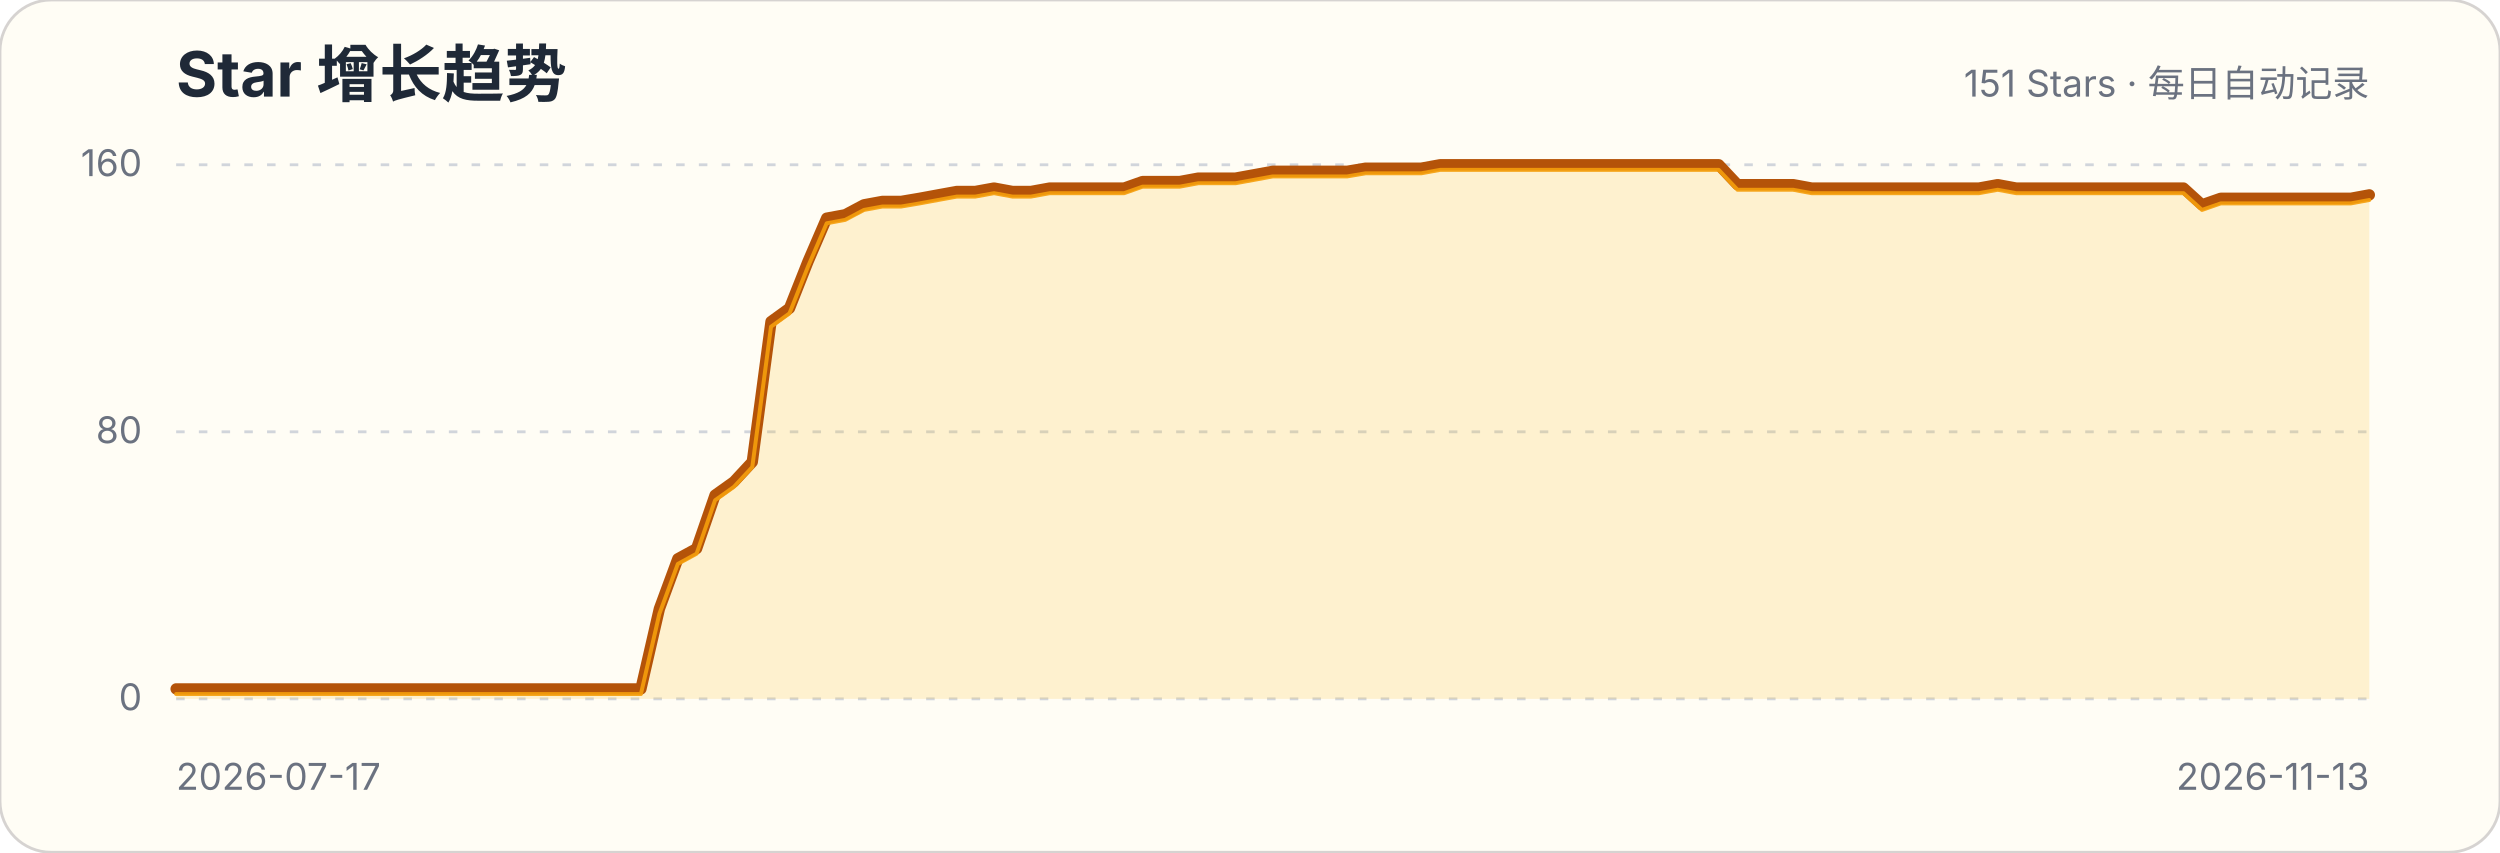
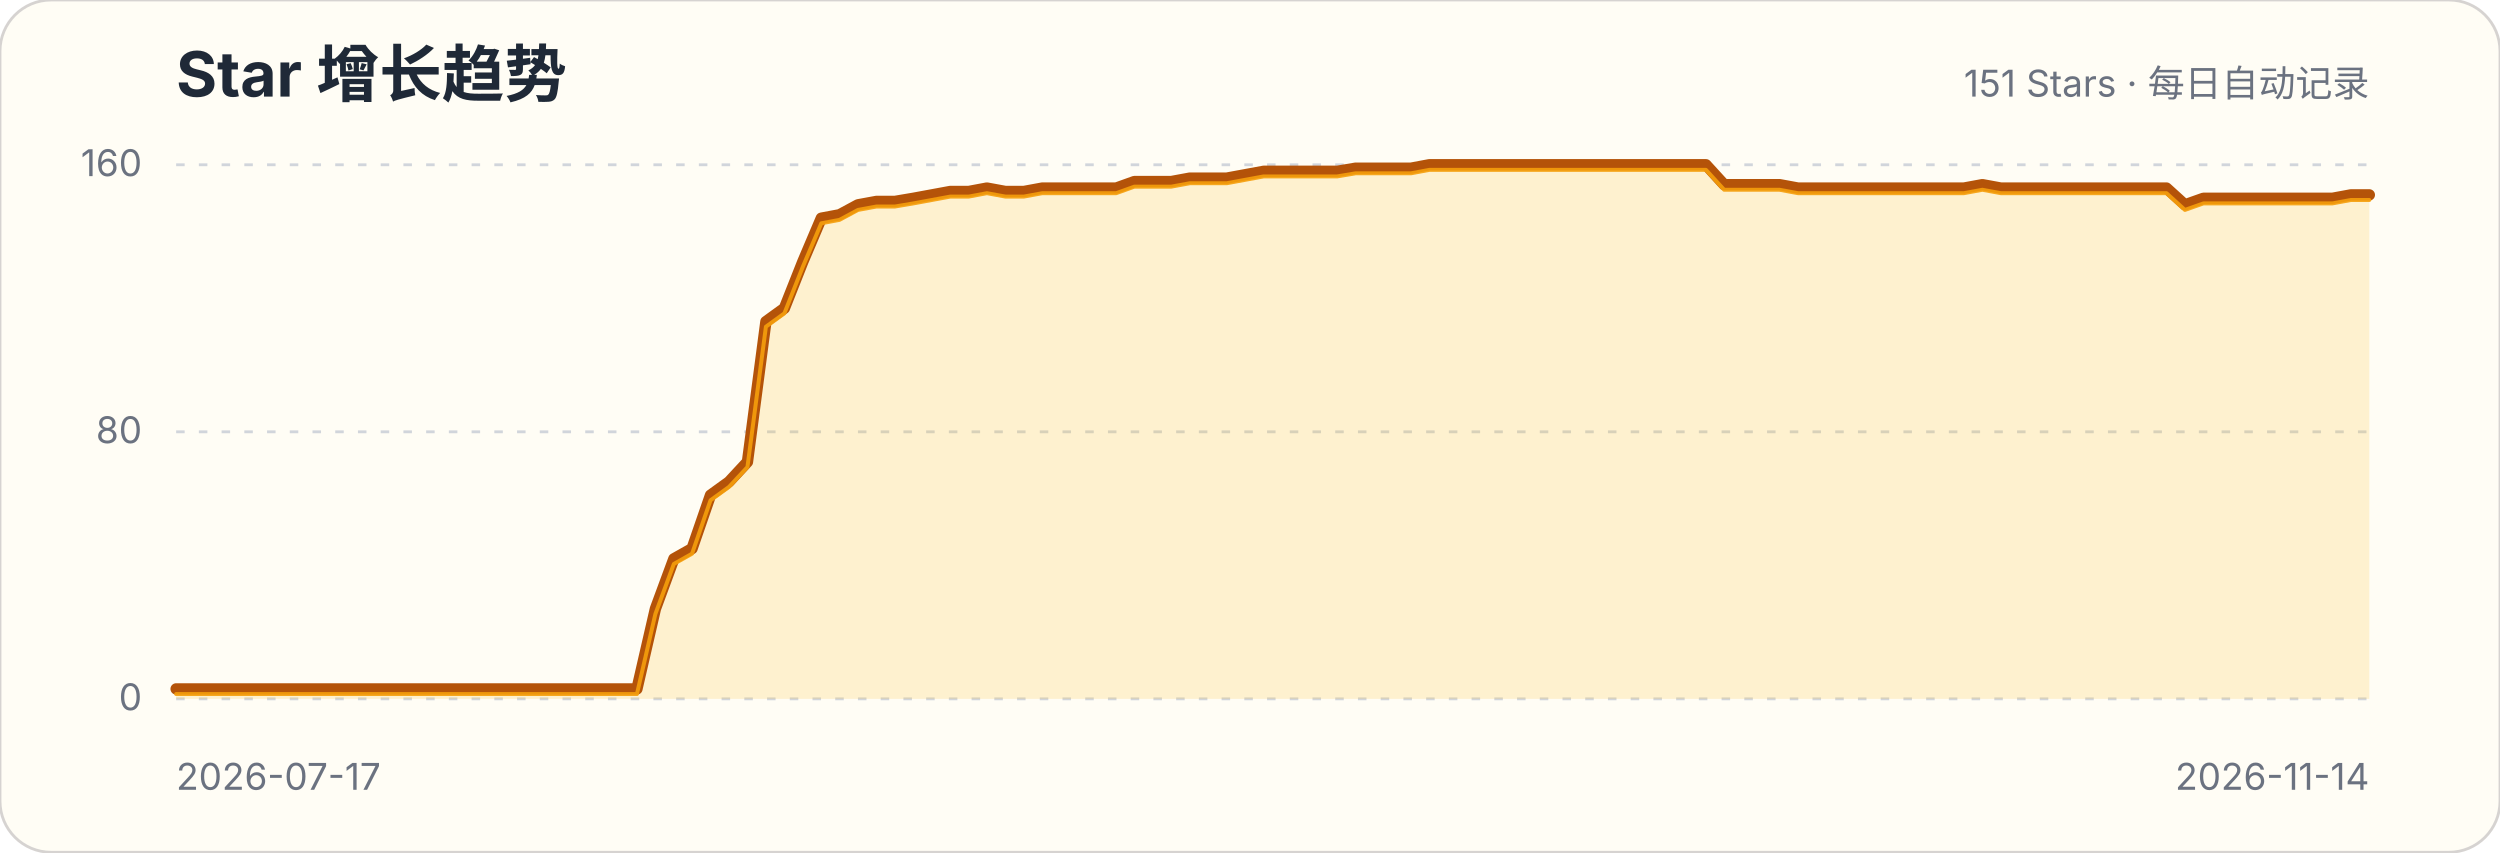
<svg xmlns="http://www.w3.org/2000/svg" width="880" height="300" viewBox="0 0 880 300" role="img" aria-labelledby="title description">
  <style>.title{font:700 22px -apple-system,BlinkMacSystemFont,"Segoe UI",sans-serif;fill:#1f2937}.subtitle,.axis{font:13px -apple-system,BlinkMacSystemFont,"Segoe UI",sans-serif;fill:#6b7280}.grid{stroke:#d1d5db;stroke-width:1;stroke-dasharray:3 5}</style>
  <rect width="880" height="300" rx="18" fill="#fffdf5" stroke="#d6d3d1" />
  <text x="62" y="34" class="title">Star 增长趋势</text>
  <text x="834" y="34" class="subtitle" text-anchor="end">151 Stars · 每日自动记录</text>
  <g>
    <line x1="62" x2="834" y1="246" y2="246" class="grid" />
    <text x="50" y="250" class="axis" text-anchor="end">0</text>
  </g>
  <g>
    <line x1="62" x2="834" y1="152" y2="152" class="grid" />
    <text x="50" y="156" class="axis" text-anchor="end">80</text>
  </g>
  <g>
    <line x1="62" x2="834" y1="58" y2="58" class="grid" />
    <text x="50" y="62" class="axis" text-anchor="end">160</text>
  </g>
-   <path d="M62.0,242.5 L68.5,242.5 L75.1,242.5 L81.6,242.5 L88.2,242.5 L94.7,242.5 L101.3,242.5 L107.8,242.5 L114.3,242.5 L120.9,242.5 L127.4,242.5 L134.0,242.5 L140.5,242.5 L147.1,242.5 L153.6,242.5 L160.1,242.5 L166.7,242.5 L173.2,242.5 L179.8,242.5 L186.3,242.5 L192.8,242.5 L199.4,242.5 L205.9,242.5 L212.5,242.5 L219.0,242.5 L225.6,242.5 L232.1,214.3 L238.6,196.7 L245.2,193.1 L251.7,174.3 L258.3,169.6 L264.8,162.6 L271.4,113.2 L277.9,108.5 L284.4,92.1 L291.0,76.8 L297.5,75.6 L304.1,72.1 L310.6,70.9 L317.2,70.9 L323.7,69.8 L330.2,68.6 L336.8,67.4 L343.3,67.4 L349.9,66.2 L356.4,67.4 L362.9,67.4 L369.5,66.2 L376.0,66.2 L382.6,66.2 L389.1,66.2 L395.7,66.2 L402.2,63.9 L408.7,63.9 L415.3,63.9 L421.8,62.7 L428.4,62.7 L434.9,62.7 L441.5,61.5 L448.0,60.3 L454.5,60.3 L461.1,60.3 L467.6,60.3 L474.2,60.3 L480.7,59.2 L487.3,59.2 L493.8,59.2 L500.3,59.2 L506.9,58.0 L513.4,58.0 L520.0,58.0 L526.5,58.0 L533.1,58.0 L539.6,58.0 L546.1,58.0 L552.7,58.0 L559.2,58.0 L565.8,58.0 L572.3,58.0 L578.8,58.0 L585.4,58.0 L591.9,58.0 L598.5,58.0 L605.0,58.0 L611.6,65.0 L618.1,65.0 L624.6,65.0 L631.2,65.0 L637.7,66.2 L644.3,66.2 L650.8,66.2 L657.4,66.2 L663.9,66.2 L670.4,66.2 L677.0,66.2 L683.5,66.2 L690.1,66.2 L696.6,66.2 L703.2,65.0 L709.7,66.2 L716.2,66.2 L722.8,66.2 L729.3,66.2 L735.9,66.2 L742.4,66.2 L748.9,66.2 L755.5,66.2 L762.0,66.2 L768.6,66.2 L775.1,72.1 L781.7,69.8 L788.2,69.8 L794.7,69.8 L801.3,69.8 L807.8,69.8 L814.4,69.8 L820.9,69.8 L827.5,69.8 L834.0,68.6 L834.0,246 L62,246 Z" fill="#fbbf24" fill-opacity=".18" />
-   <path d="M62.0,242.5 L68.5,242.5 L75.1,242.5 L81.6,242.5 L88.2,242.5 L94.7,242.5 L101.3,242.5 L107.8,242.5 L114.3,242.5 L120.9,242.5 L127.4,242.5 L134.0,242.5 L140.5,242.5 L147.1,242.5 L153.6,242.5 L160.1,242.5 L166.7,242.5 L173.2,242.5 L179.8,242.5 L186.3,242.5 L192.8,242.5 L199.4,242.5 L205.9,242.5 L212.5,242.5 L219.0,242.5 L225.6,242.5 L232.1,214.3 L238.6,196.7 L245.2,193.1 L251.7,174.3 L258.3,169.6 L264.8,162.6 L271.4,113.2 L277.9,108.5 L284.4,92.1 L291.0,76.8 L297.5,75.6 L304.1,72.1 L310.6,70.9 L317.2,70.9 L323.7,69.8 L330.2,68.6 L336.8,67.4 L343.3,67.4 L349.9,66.2 L356.4,67.4 L362.9,67.4 L369.5,66.2 L376.0,66.2 L382.6,66.2 L389.1,66.2 L395.7,66.2 L402.2,63.9 L408.7,63.9 L415.3,63.9 L421.8,62.7 L428.4,62.7 L434.9,62.7 L441.5,61.5 L448.0,60.3 L454.5,60.3 L461.1,60.3 L467.6,60.3 L474.2,60.3 L480.7,59.2 L487.3,59.2 L493.8,59.2 L500.3,59.2 L506.9,58.0 L513.4,58.0 L520.0,58.0 L526.5,58.0 L533.1,58.0 L539.6,58.0 L546.1,58.0 L552.7,58.0 L559.2,58.0 L565.8,58.0 L572.3,58.0 L578.8,58.0 L585.4,58.0 L591.9,58.0 L598.5,58.0 L605.0,58.0 L611.6,65.0 L618.1,65.0 L624.6,65.0 L631.2,65.0 L637.7,66.2 L644.3,66.2 L650.8,66.2 L657.4,66.2 L663.9,66.2 L670.4,66.2 L677.0,66.2 L683.5,66.2 L690.1,66.2 L696.6,66.2 L703.2,65.0 L709.7,66.2 L716.2,66.2 L722.8,66.2 L729.3,66.2 L735.9,66.2 L742.4,66.2 L748.9,66.2 L755.5,66.2 L762.0,66.2 L768.6,66.2 L775.1,72.1 L781.7,69.8 L788.2,69.8 L794.7,69.8 L801.3,69.8 L807.8,69.8 L814.4,69.8 L820.9,69.8 L827.5,69.8 L834.0,68.6" fill="none" stroke="#b45309" stroke-width="4" stroke-linecap="round" stroke-linejoin="round" />
-   <path d="M62.0,242.5 L68.5,242.5 L75.1,242.5 L81.6,242.5 L88.2,242.5 L94.7,242.5 L101.3,242.5 L107.8,242.5 L114.3,242.5 L120.9,242.5 L127.4,242.5 L134.0,242.5 L140.5,242.5 L147.1,242.5 L153.6,242.5 L160.1,242.5 L166.7,242.5 L173.2,242.5 L179.8,242.5 L186.3,242.5 L192.8,242.5 L199.4,242.5 L205.9,242.5 L212.5,242.5 L219.0,242.5 L225.6,242.5 L232.1,214.3 L238.6,196.7 L245.2,193.1 L251.7,174.3 L258.3,169.6 L264.8,162.6 L271.4,113.2 L277.9,108.5 L284.4,92.1 L291.0,76.8 L297.5,75.6 L304.1,72.1 L310.6,70.9 L317.2,70.9 L323.7,69.8 L330.2,68.6 L336.8,67.4 L343.3,67.4 L349.9,66.2 L356.4,67.4 L362.9,67.4 L369.5,66.2 L376.0,66.2 L382.6,66.2 L389.1,66.2 L395.7,66.2 L402.2,63.9 L408.7,63.9 L415.3,63.9 L421.8,62.7 L428.4,62.7 L434.9,62.7 L441.5,61.5 L448.0,60.3 L454.5,60.3 L461.1,60.3 L467.6,60.3 L474.2,60.3 L480.7,59.2 L487.3,59.2 L493.8,59.2 L500.3,59.2 L506.9,58.0 L513.4,58.0 L520.0,58.0 L526.5,58.0 L533.1,58.0 L539.6,58.0 L546.1,58.0 L552.7,58.0 L559.2,58.0 L565.8,58.0 L572.3,58.0 L578.8,58.0 L585.4,58.0 L591.9,58.0 L598.5,58.0 L605.0,58.0 L611.6,65.0 L618.1,65.0 L624.6,65.0 L631.2,65.0 L637.7,66.2 L644.3,66.2 L650.8,66.2 L657.4,66.2 L663.9,66.2 L670.4,66.2 L677.0,66.2 L683.5,66.2 L690.1,66.2 L696.6,66.2 L703.2,65.0 L709.7,66.2 L716.2,66.2 L722.8,66.2 L729.3,66.2 L735.9,66.2 L742.4,66.2 L748.9,66.2 L755.5,66.2 L762.0,66.2 L768.6,66.2 L775.1,72.1 L781.7,69.8 L788.2,69.8 L794.7,69.8 L801.3,69.8 L807.8,69.8 L814.4,69.8 L820.9,69.8 L827.5,69.8 L834.0,68.6" transform="translate(0,1.8)" fill="none" stroke="#f59e0b" stroke-width="1.4" stroke-linecap="round" stroke-linejoin="round" opacity=".9" />
+   <path d="M62.0,242.5 L68.5,242.5 L75.0,242.5 L81.5,242.5 L87.9,242.5 L94.4,242.5 L100.9,242.5 L107.4,242.5 L113.9,242.5 L120.4,242.5 L126.9,242.5 L133.4,242.5 L139.8,242.5 L146.3,242.5 L152.8,242.5 L159.3,242.5 L165.8,242.5 L172.3,242.5 L178.8,242.5 L185.3,242.5 L191.7,242.5 L198.2,242.5 L204.7,242.5 L211.2,242.5 L217.7,242.5 L224.2,242.5 L230.7,214.3 L237.2,196.7 L243.6,193.1 L250.1,174.3 L256.6,169.6 L263.1,162.6 L269.6,113.2 L276.1,108.5 L282.6,92.1 L289.1,76.8 L295.5,75.6 L302.0,72.1 L308.5,70.9 L315.0,70.9 L321.5,69.8 L328.0,68.6 L334.5,67.4 L341.0,67.4 L347.4,66.2 L353.9,67.4 L360.4,67.4 L366.9,66.2 L373.4,66.2 L379.9,66.2 L386.4,66.2 L392.9,66.2 L399.3,63.9 L405.8,63.9 L412.3,63.9 L418.8,62.7 L425.3,62.7 L431.8,62.7 L438.3,61.5 L444.8,60.3 L451.2,60.3 L457.7,60.3 L464.2,60.3 L470.7,60.3 L477.2,59.2 L483.7,59.2 L490.2,59.2 L496.7,59.2 L503.1,58.0 L509.6,58.0 L516.1,58.0 L522.6,58.0 L529.1,58.0 L535.6,58.0 L542.1,58.0 L548.6,58.0 L555.0,58.0 L561.5,58.0 L568.0,58.0 L574.5,58.0 L581.0,58.0 L587.5,58.0 L594.0,58.0 L600.5,58.0 L606.9,65.0 L613.4,65.0 L619.9,65.0 L626.4,65.0 L632.9,66.2 L639.4,66.2 L645.9,66.2 L652.4,66.2 L658.8,66.2 L665.3,66.2 L671.8,66.2 L678.3,66.2 L684.8,66.2 L691.3,66.2 L697.8,65.0 L704.3,66.2 L710.7,66.2 L717.2,66.2 L723.7,66.2 L730.2,66.2 L736.7,66.2 L743.2,66.2 L749.7,66.2 L756.2,66.2 L762.6,66.2 L769.1,72.1 L775.6,69.8 L782.1,69.8 L788.6,69.8 L795.1,69.8 L801.6,69.8 L808.1,69.8 L814.5,69.8 L821.0,69.8 L827.5,68.6 L834.0,68.6 L834.0,246 L62,246 Z" fill="#fbbf24" fill-opacity=".18" />
+   <path d="M62.0,242.5 L68.5,242.5 L75.0,242.5 L81.5,242.5 L87.9,242.5 L94.4,242.5 L100.9,242.5 L107.4,242.5 L113.9,242.5 L120.4,242.5 L126.9,242.5 L133.4,242.5 L139.8,242.5 L146.3,242.5 L152.8,242.5 L159.3,242.5 L165.8,242.5 L172.3,242.5 L178.8,242.5 L185.3,242.5 L191.7,242.5 L198.2,242.5 L204.7,242.5 L211.2,242.5 L217.7,242.5 L224.2,242.5 L230.7,214.3 L237.2,196.7 L243.6,193.1 L250.1,174.3 L256.6,169.6 L263.1,162.6 L269.6,113.2 L276.1,108.5 L282.6,92.1 L289.1,76.8 L295.5,75.6 L302.0,72.1 L308.5,70.9 L315.0,70.9 L321.5,69.8 L328.0,68.6 L334.5,67.4 L341.0,67.4 L347.4,66.2 L353.9,67.4 L360.4,67.4 L366.9,66.2 L373.4,66.2 L379.9,66.2 L386.4,66.2 L392.9,66.2 L399.3,63.9 L405.8,63.9 L412.3,63.9 L418.8,62.7 L425.3,62.7 L431.8,62.7 L438.3,61.5 L444.8,60.3 L451.2,60.3 L457.7,60.3 L464.2,60.3 L470.7,60.3 L477.2,59.2 L483.7,59.2 L490.2,59.2 L496.7,59.2 L503.1,58.0 L509.6,58.0 L516.1,58.0 L522.6,58.0 L529.1,58.0 L535.6,58.0 L542.1,58.0 L548.6,58.0 L555.0,58.0 L561.5,58.0 L568.0,58.0 L574.5,58.0 L581.0,58.0 L587.5,58.0 L594.0,58.0 L600.5,58.0 L606.9,65.0 L613.4,65.0 L619.9,65.0 L626.4,65.0 L632.9,66.2 L639.4,66.2 L645.9,66.2 L652.4,66.2 L658.8,66.2 L665.3,66.2 L671.8,66.2 L678.3,66.2 L684.8,66.2 L691.3,66.2 L697.8,65.0 L704.3,66.2 L710.7,66.2 L717.2,66.2 L723.7,66.2 L730.2,66.2 L736.7,66.2 L743.2,66.2 L749.7,66.2 L756.2,66.2 L762.6,66.2 L769.1,72.1 L775.6,69.8 L782.1,69.8 L788.6,69.8 L795.1,69.8 L801.6,69.8 L808.1,69.8 L814.5,69.8 L821.0,69.8 L827.5,68.6 L834.0,68.6" fill="none" stroke="#b45309" stroke-width="4" stroke-linecap="round" stroke-linejoin="round" />
+   <path d="M62.0,242.5 L68.5,242.5 L75.0,242.5 L81.5,242.5 L87.9,242.5 L94.4,242.5 L100.9,242.5 L107.4,242.5 L113.9,242.5 L120.4,242.5 L126.9,242.5 L133.4,242.5 L139.8,242.5 L146.3,242.5 L152.8,242.5 L159.3,242.5 L165.8,242.5 L172.3,242.5 L178.8,242.5 L185.3,242.5 L191.7,242.5 L198.2,242.5 L204.7,242.5 L211.2,242.5 L217.7,242.5 L224.2,242.5 L230.7,214.3 L237.2,196.7 L243.6,193.1 L250.1,174.3 L256.6,169.6 L263.1,162.6 L269.6,113.2 L276.1,108.5 L282.6,92.1 L289.1,76.8 L295.5,75.6 L302.0,72.1 L308.5,70.9 L315.0,70.9 L321.5,69.8 L328.0,68.6 L334.5,67.4 L341.0,67.4 L347.4,66.2 L353.9,67.4 L360.4,67.4 L366.9,66.2 L373.4,66.2 L379.9,66.2 L386.4,66.2 L392.9,66.2 L399.3,63.9 L405.8,63.9 L412.3,63.9 L418.8,62.7 L425.3,62.7 L431.8,62.7 L438.3,61.5 L444.8,60.3 L451.2,60.3 L457.7,60.3 L464.2,60.3 L470.7,60.3 L477.2,59.2 L483.7,59.2 L490.2,59.2 L496.7,59.2 L503.1,58.0 L509.6,58.0 L516.1,58.0 L522.6,58.0 L529.1,58.0 L535.6,58.0 L542.1,58.0 L548.6,58.0 L555.0,58.0 L561.5,58.0 L568.0,58.0 L574.5,58.0 L581.0,58.0 L587.5,58.0 L594.0,58.0 L600.5,58.0 L606.9,65.0 L613.4,65.0 L619.9,65.0 L626.4,65.0 L632.9,66.2 L639.4,66.2 L645.9,66.2 L652.4,66.2 L658.8,66.2 L665.3,66.2 L671.8,66.2 L678.3,66.2 L684.8,66.2 L691.3,66.2 L697.8,65.0 L704.3,66.2 L710.7,66.2 L717.2,66.2 L723.7,66.2 L730.2,66.2 L736.7,66.2 L743.2,66.2 L749.7,66.2 L756.2,66.2 L762.6,66.2 L769.1,72.1 L775.6,69.8 L782.1,69.8 L788.6,69.8 L795.1,69.8 L801.6,69.8 L808.1,69.8 L814.5,69.8 L821.0,69.8 L827.5,68.6 L834.0,68.6" transform="translate(0,1.8)" fill="none" stroke="#f59e0b" stroke-width="1.4" stroke-linecap="round" stroke-linejoin="round" opacity=".9" />
  <text x="62" y="278" class="axis">2026-07-17</text>
-   <text x="834" y="278" class="axis" text-anchor="end">2026-11-13</text>
+   <text x="834" y="278" class="axis" text-anchor="end">2026-11-14</text>
</svg>
